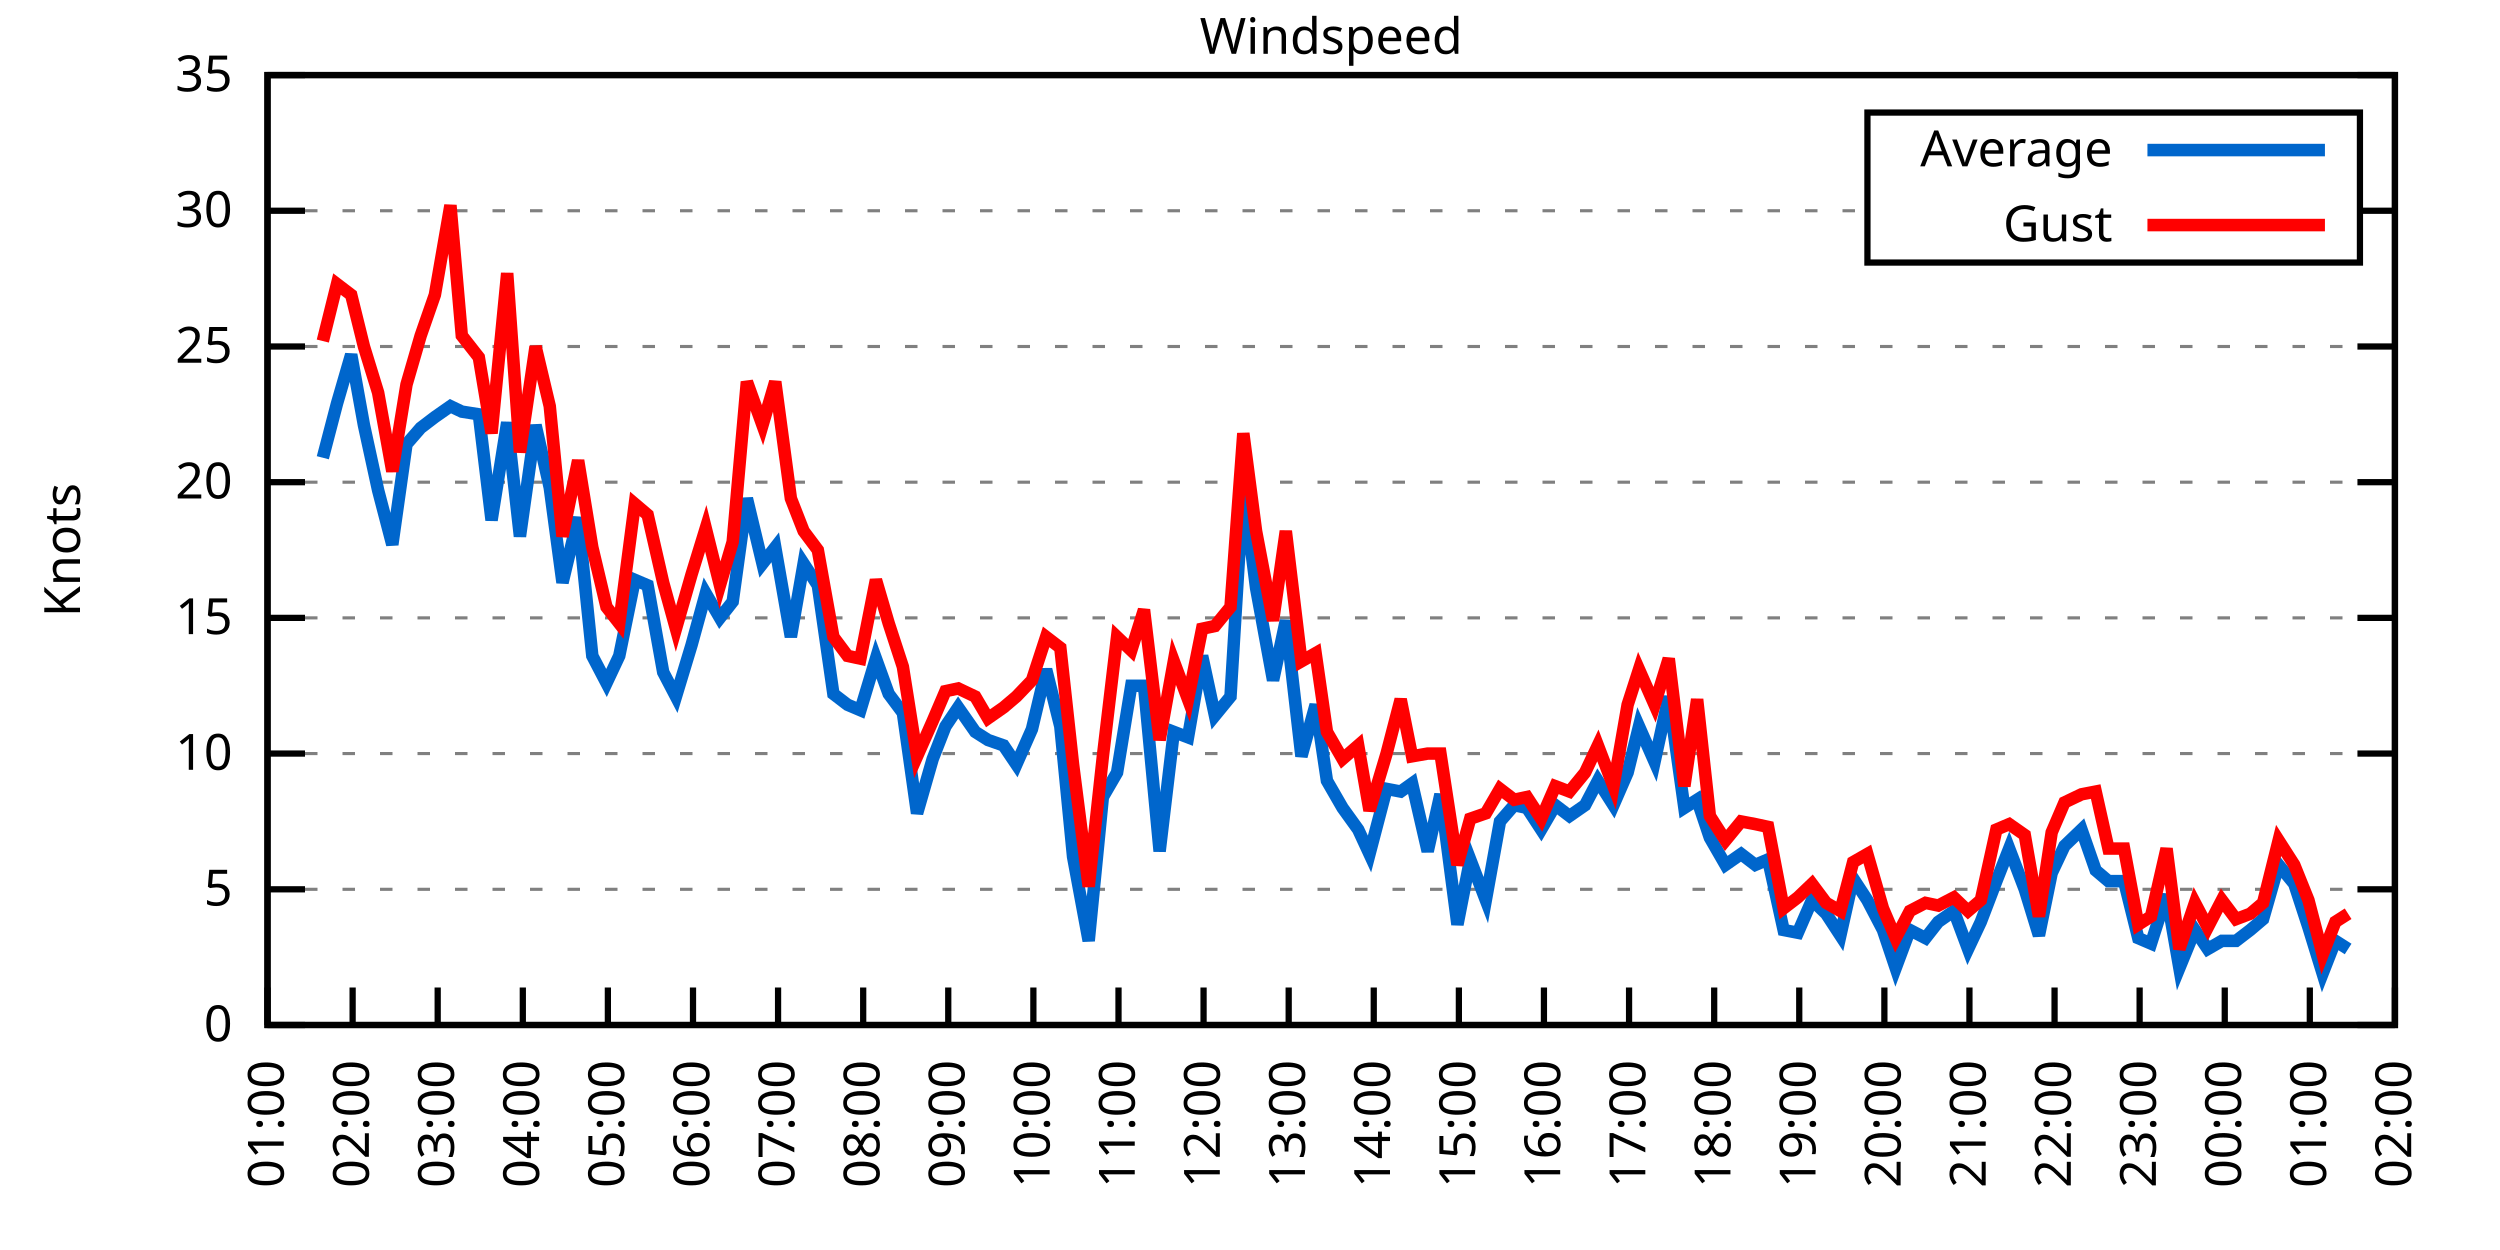
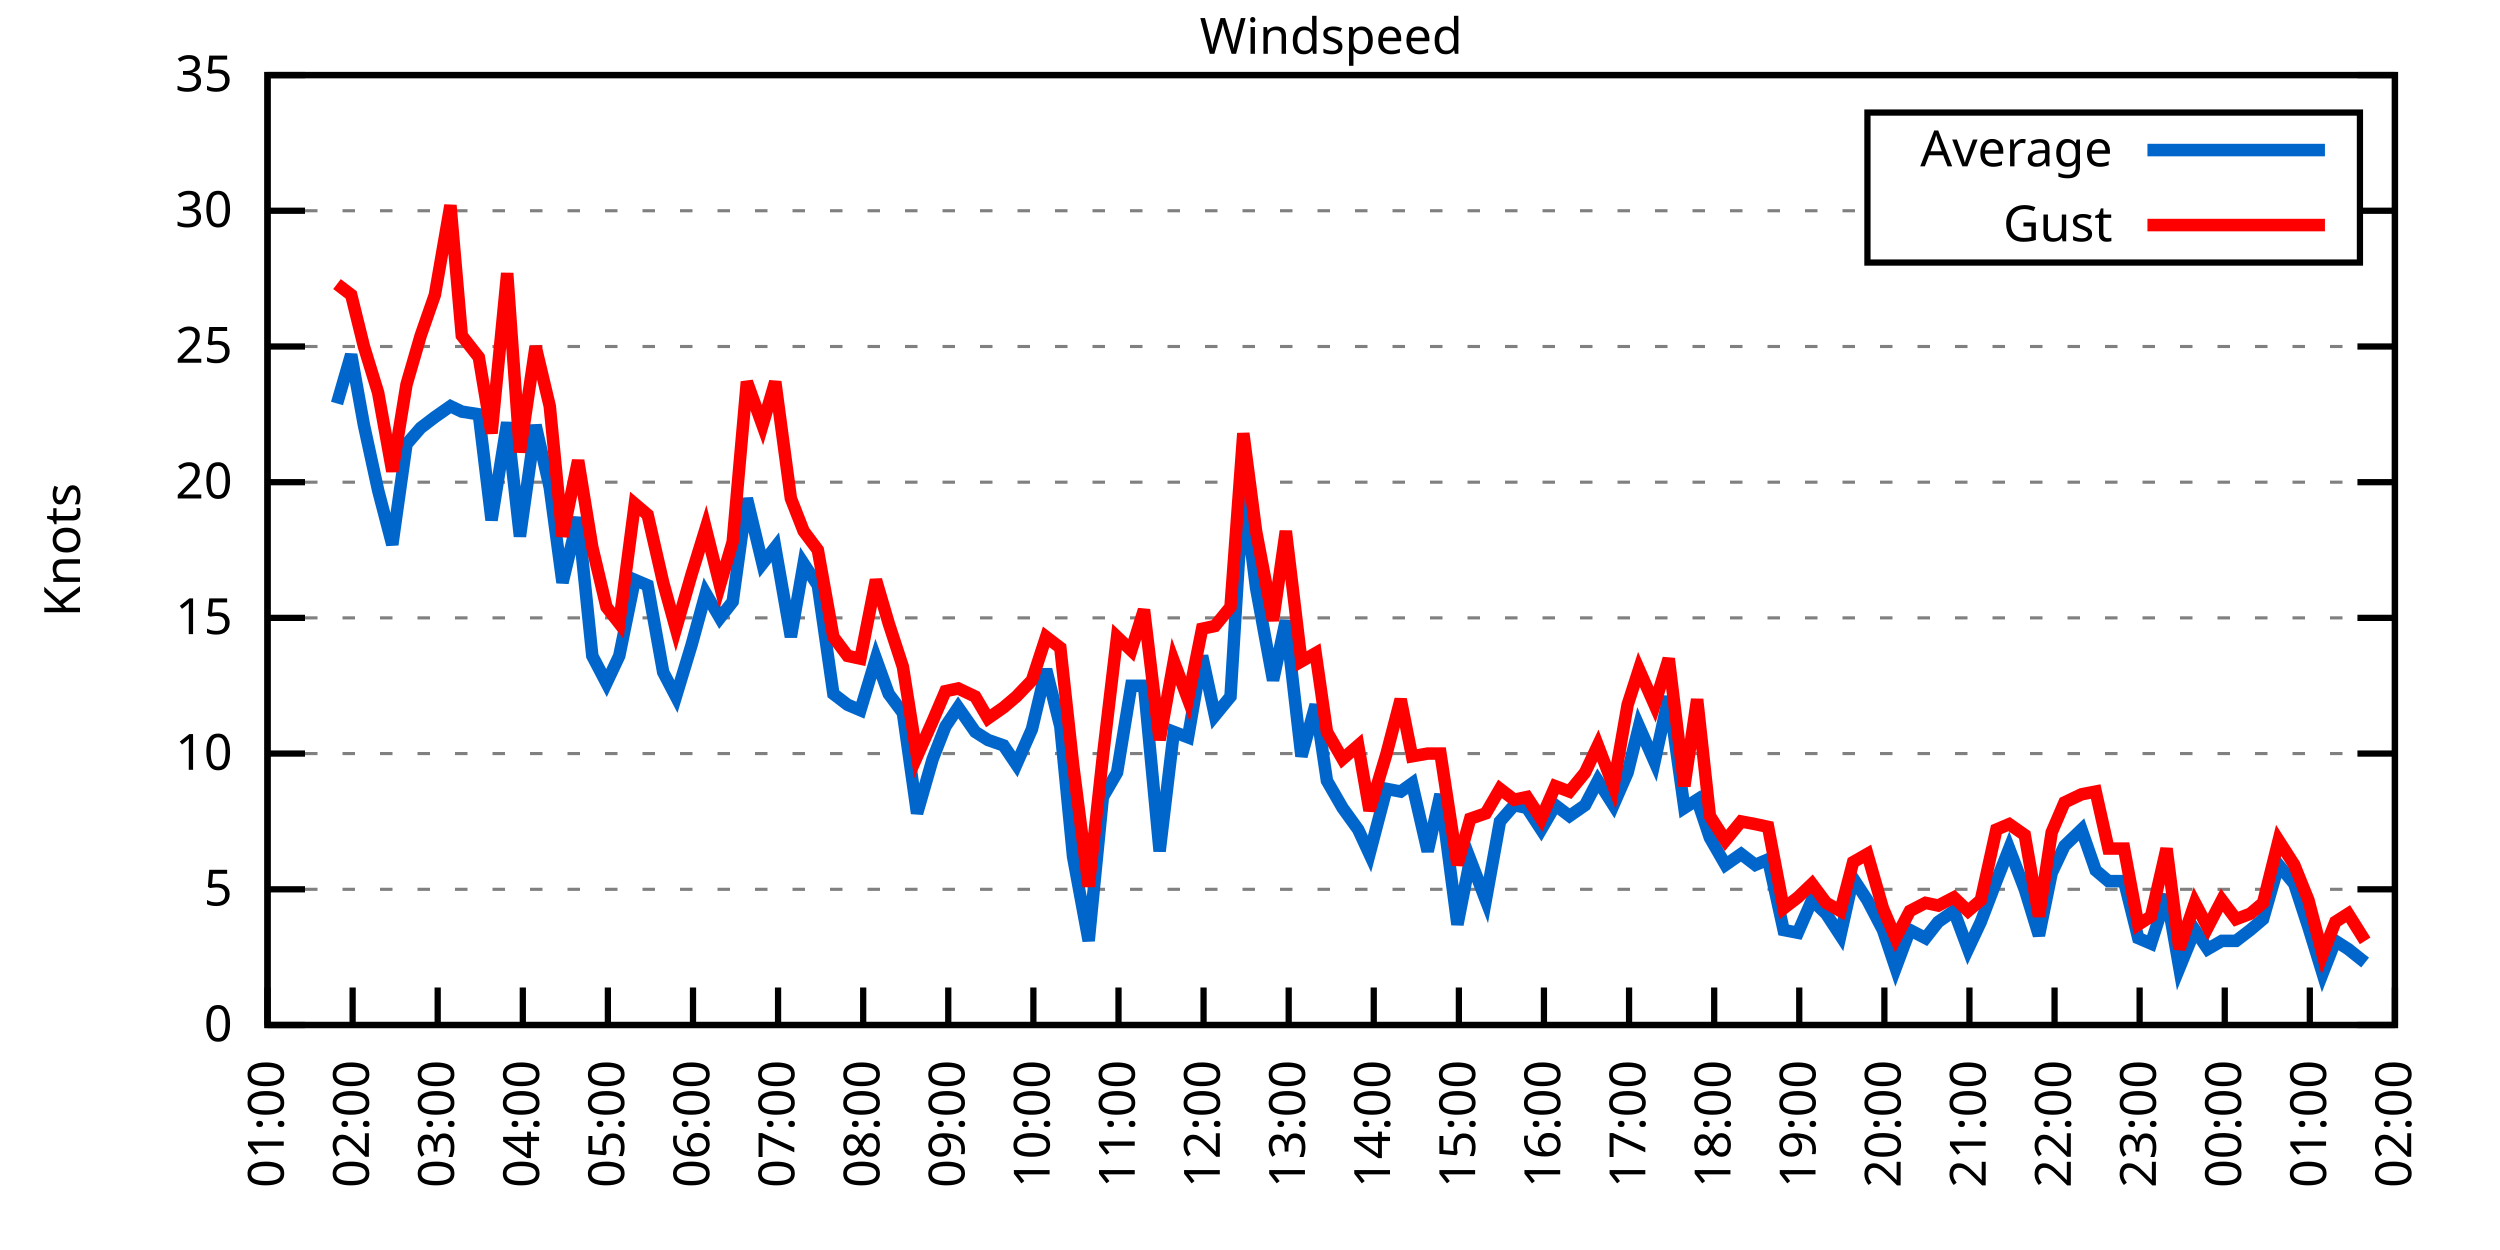
<svg xmlns="http://www.w3.org/2000/svg" xmlns:xlink="http://www.w3.org/1999/xlink" width="400" height="200" viewBox="0 0 400 200">
  <g id="gnuplot_canvas">
    <rect x="0" y="0" width="400" height="200" fill="none" />
    <defs>
      <circle id="gpDot" r="0.5" stroke-width="0.5" stroke="currentColor" />
      <path id="gpPt0" stroke-width="0.333" stroke="currentColor" d="M-1,0 h2 M0,-1 v2" />
      <path id="gpPt1" stroke-width="0.333" stroke="currentColor" d="M-1,-1 L1,1 M1,-1 L-1,1" />
      <path id="gpPt2" stroke-width="0.333" stroke="currentColor" d="M-1,0 L1,0 M0,-1 L0,1 M-1,-1 L1,1 M-1,1 L1,-1" />
      <rect id="gpPt3" stroke-width="0.333" stroke="currentColor" x="-1" y="-1" width="2" height="2" />
      <rect id="gpPt4" stroke-width="0.333" stroke="currentColor" fill="currentColor" x="-1" y="-1" width="2" height="2" />
      <circle id="gpPt5" stroke-width="0.333" stroke="currentColor" cx="0" cy="0" r="1" />
      <use xlink:href="#gpPt5" id="gpPt6" fill="currentColor" stroke="none" />
      <path id="gpPt7" stroke-width="0.333" stroke="currentColor" d="M0,-1.33 L-1.33,0.67 L1.33,0.67 z" />
      <use xlink:href="#gpPt7" id="gpPt8" fill="currentColor" stroke="none" />
      <use xlink:href="#gpPt7" id="gpPt9" stroke="currentColor" transform="rotate(180)" />
      <use xlink:href="#gpPt9" id="gpPt10" fill="currentColor" stroke="none" />
      <use xlink:href="#gpPt3" id="gpPt11" stroke="currentColor" transform="rotate(45)" />
      <use xlink:href="#gpPt11" id="gpPt12" fill="currentColor" stroke="none" />
      <path id="gpPt13" stroke-width="0.333" stroke="currentColor" d="M0,1.330 L1.265,0.411 L0.782,-1.067 L-0.782,-1.076 L-1.265,0.411 z" />
      <use xlink:href="#gpPt13" id="gpPt14" fill="currentColor" stroke="none" />
      <filter id="textbox" filterUnits="objectBoundingBox" x="0" y="0" height="1" width="1">
        <feFlood flood-color="white" flood-opacity="1" result="bgnd" />
        <feComposite in="SourceGraphic" in2="bgnd" operator="atop" />
      </filter>
      <filter id="greybox" filterUnits="objectBoundingBox" x="0" y="0" height="1" width="1">
        <feFlood flood-color="lightgrey" flood-opacity="1" result="grey" />
        <feComposite in="SourceGraphic" in2="grey" operator="atop" />
      </filter>
    </defs>
    <g fill="none" color="white" stroke="currentColor" stroke-width="1.00" stroke-linecap="butt" stroke-linejoin="miter">
</g>
    <g fill="none" color="black" stroke="currentColor" stroke-width="1.00" stroke-linecap="butt" stroke-linejoin="miter">
      <g stroke="none" shape-rendering="crispEdges">
        <polygon fill="rgb(255, 255, 255)" points="42.80,164.00 383.18,164.00 383.18,12.02 42.80,12.02 " />
      </g>
    </g>
    <g fill="none" color="black" stroke="currentColor" stroke-width="1.00" stroke-linecap="butt" stroke-linejoin="miter">
</g>
    <g fill="none" color="black" stroke="black" stroke-width="0.50" stroke-linecap="butt" stroke-linejoin="miter">
</g>
    <g fill="none" color="gray" stroke="currentColor" stroke-width="0.50" stroke-linecap="butt" stroke-linejoin="miter">
      <path stroke="gray" stroke-dasharray="2,4" class="gridline" d="M42.80,164.00 L383.19,164.00  " />
    </g>
    <g fill="none" color="gray" stroke="gray" stroke-width="1.00" stroke-linecap="butt" stroke-linejoin="miter">
</g>
    <g fill="none" color="black" stroke="currentColor" stroke-width="1.00" stroke-linecap="butt" stroke-linejoin="miter">
      <path stroke="black" d="M42.80,164.00 L48.80,164.00 M383.19,164.00 L377.19,164.00  " />
      <g transform="translate(37.20,166.60)" stroke="none" fill="black" font-family="Sans" font-size="8.00" text-anchor="end">
        <text>
          <tspan font-family="Sans"> 0</tspan>
        </text>
      </g>
    </g>
    <g fill="none" color="black" stroke="currentColor" stroke-width="1.00" stroke-linecap="butt" stroke-linejoin="miter">
</g>
    <g fill="none" color="black" stroke="black" stroke-width="0.50" stroke-linecap="butt" stroke-linejoin="miter">
</g>
    <g fill="none" color="gray" stroke="currentColor" stroke-width="0.50" stroke-linecap="butt" stroke-linejoin="miter">
      <path stroke="gray" stroke-dasharray="2,4" class="gridline" d="M42.80,142.29 L383.19,142.29  " />
    </g>
    <g fill="none" color="gray" stroke="gray" stroke-width="1.00" stroke-linecap="butt" stroke-linejoin="miter">
</g>
    <g fill="none" color="black" stroke="currentColor" stroke-width="1.00" stroke-linecap="butt" stroke-linejoin="miter">
      <path stroke="black" d="M42.80,142.29 L48.80,142.29 M383.19,142.29 L377.19,142.29  " />
      <g transform="translate(37.20,144.89)" stroke="none" fill="black" font-family="Sans" font-size="8.00" text-anchor="end">
        <text>
          <tspan font-family="Sans"> 5</tspan>
        </text>
      </g>
    </g>
    <g fill="none" color="black" stroke="currentColor" stroke-width="1.00" stroke-linecap="butt" stroke-linejoin="miter">
</g>
    <g fill="none" color="black" stroke="black" stroke-width="0.50" stroke-linecap="butt" stroke-linejoin="miter">
</g>
    <g fill="none" color="gray" stroke="currentColor" stroke-width="0.50" stroke-linecap="butt" stroke-linejoin="miter">
      <path stroke="gray" stroke-dasharray="2,4" class="gridline" d="M42.80,120.57 L383.19,120.57  " />
    </g>
    <g fill="none" color="gray" stroke="gray" stroke-width="1.00" stroke-linecap="butt" stroke-linejoin="miter">
</g>
    <g fill="none" color="black" stroke="currentColor" stroke-width="1.00" stroke-linecap="butt" stroke-linejoin="miter">
      <path stroke="black" d="M42.80,120.57 L48.80,120.57 M383.19,120.57 L377.19,120.57  " />
      <g transform="translate(37.20,123.17)" stroke="none" fill="black" font-family="Sans" font-size="8.00" text-anchor="end">
        <text>
          <tspan font-family="Sans"> 10</tspan>
        </text>
      </g>
    </g>
    <g fill="none" color="black" stroke="currentColor" stroke-width="1.00" stroke-linecap="butt" stroke-linejoin="miter">
</g>
    <g fill="none" color="black" stroke="black" stroke-width="0.50" stroke-linecap="butt" stroke-linejoin="miter">
</g>
    <g fill="none" color="gray" stroke="currentColor" stroke-width="0.50" stroke-linecap="butt" stroke-linejoin="miter">
      <path stroke="gray" stroke-dasharray="2,4" class="gridline" d="M42.80,98.86 L383.19,98.86  " />
    </g>
    <g fill="none" color="gray" stroke="gray" stroke-width="1.00" stroke-linecap="butt" stroke-linejoin="miter">
</g>
    <g fill="none" color="black" stroke="currentColor" stroke-width="1.00" stroke-linecap="butt" stroke-linejoin="miter">
      <path stroke="black" d="M42.80,98.86 L48.80,98.86 M383.19,98.86 L377.19,98.86  " />
      <g transform="translate(37.20,101.46)" stroke="none" fill="black" font-family="Sans" font-size="8.00" text-anchor="end">
        <text>
          <tspan font-family="Sans"> 15</tspan>
        </text>
      </g>
    </g>
    <g fill="none" color="black" stroke="currentColor" stroke-width="1.00" stroke-linecap="butt" stroke-linejoin="miter">
</g>
    <g fill="none" color="black" stroke="black" stroke-width="0.50" stroke-linecap="butt" stroke-linejoin="miter">
</g>
    <g fill="none" color="gray" stroke="currentColor" stroke-width="0.50" stroke-linecap="butt" stroke-linejoin="miter">
      <path stroke="gray" stroke-dasharray="2,4" class="gridline" d="M42.80,77.15 L383.19,77.15  " />
    </g>
    <g fill="none" color="gray" stroke="gray" stroke-width="1.00" stroke-linecap="butt" stroke-linejoin="miter">
</g>
    <g fill="none" color="black" stroke="currentColor" stroke-width="1.00" stroke-linecap="butt" stroke-linejoin="miter">
      <path stroke="black" d="M42.80,77.15 L48.80,77.15 M383.19,77.15 L377.19,77.15  " />
      <g transform="translate(37.20,79.75)" stroke="none" fill="black" font-family="Sans" font-size="8.00" text-anchor="end">
        <text>
          <tspan font-family="Sans"> 20</tspan>
        </text>
      </g>
    </g>
    <g fill="none" color="black" stroke="currentColor" stroke-width="1.00" stroke-linecap="butt" stroke-linejoin="miter">
</g>
    <g fill="none" color="black" stroke="black" stroke-width="0.50" stroke-linecap="butt" stroke-linejoin="miter">
</g>
    <g fill="none" color="gray" stroke="currentColor" stroke-width="0.50" stroke-linecap="butt" stroke-linejoin="miter">
      <path stroke="gray" stroke-dasharray="2,4" class="gridline" d="M42.80,55.44 L383.19,55.44  " />
    </g>
    <g fill="none" color="gray" stroke="gray" stroke-width="1.00" stroke-linecap="butt" stroke-linejoin="miter">
</g>
    <g fill="none" color="black" stroke="currentColor" stroke-width="1.00" stroke-linecap="butt" stroke-linejoin="miter">
      <path stroke="black" d="M42.80,55.44 L48.80,55.44 M383.19,55.44 L377.19,55.44  " />
      <g transform="translate(37.20,58.04)" stroke="none" fill="black" font-family="Sans" font-size="8.00" text-anchor="end">
        <text>
          <tspan font-family="Sans"> 25</tspan>
        </text>
      </g>
    </g>
    <g fill="none" color="black" stroke="currentColor" stroke-width="1.00" stroke-linecap="butt" stroke-linejoin="miter">
</g>
    <g fill="none" color="black" stroke="black" stroke-width="0.50" stroke-linecap="butt" stroke-linejoin="miter">
</g>
    <g fill="none" color="gray" stroke="currentColor" stroke-width="0.50" stroke-linecap="butt" stroke-linejoin="miter">
      <path stroke="gray" stroke-dasharray="2,4" class="gridline" d="M42.80,33.72 L298.79,33.72 M377.59,33.72 L383.19,33.72  " />
    </g>
    <g fill="none" color="gray" stroke="gray" stroke-width="1.00" stroke-linecap="butt" stroke-linejoin="miter">
</g>
    <g fill="none" color="black" stroke="currentColor" stroke-width="1.00" stroke-linecap="butt" stroke-linejoin="miter">
      <path stroke="black" d="M42.80,33.72 L48.80,33.72 M383.19,33.72 L377.19,33.72  " />
      <g transform="translate(37.20,36.32)" stroke="none" fill="black" font-family="Sans" font-size="8.00" text-anchor="end">
        <text>
          <tspan font-family="Sans"> 30</tspan>
        </text>
      </g>
    </g>
    <g fill="none" color="black" stroke="currentColor" stroke-width="1.00" stroke-linecap="butt" stroke-linejoin="miter">
</g>
    <g fill="none" color="black" stroke="black" stroke-width="0.50" stroke-linecap="butt" stroke-linejoin="miter">
</g>
    <g fill="none" color="gray" stroke="currentColor" stroke-width="0.50" stroke-linecap="butt" stroke-linejoin="miter">
      <path stroke="gray" stroke-dasharray="2,4" class="gridline" d="M42.80,12.01 L383.19,12.01  " />
    </g>
    <g fill="none" color="gray" stroke="gray" stroke-width="1.00" stroke-linecap="butt" stroke-linejoin="miter">
</g>
    <g fill="none" color="black" stroke="currentColor" stroke-width="1.00" stroke-linecap="butt" stroke-linejoin="miter">
      <path stroke="black" d="M42.80,12.01 L48.80,12.01 M383.19,12.01 L377.19,12.01  " />
      <g transform="translate(37.20,14.61)" stroke="none" fill="black" font-family="Sans" font-size="8.00" text-anchor="end">
        <text>
          <tspan font-family="Sans"> 35</tspan>
        </text>
      </g>
    </g>
    <g fill="none" color="black" stroke="currentColor" stroke-width="1.00" stroke-linecap="butt" stroke-linejoin="miter">
      <path stroke="black" d="M42.80,164.00 L42.80,158.00  " />
      <g transform="translate(45.40,169.60) rotate(270.00)" stroke="none" fill="black" font-family="Sans" font-size="8.00" text-anchor="end">
        <text>
          <tspan font-family="Sans">01:00</tspan>
        </text>
      </g>
    </g>
    <g fill="none" color="black" stroke="currentColor" stroke-width="1.00" stroke-linecap="butt" stroke-linejoin="miter">
      <path stroke="black" d="M56.42,164.00 L56.42,158.00  " />
      <g transform="translate(59.02,169.60) rotate(270.00)" stroke="none" fill="black" font-family="Sans" font-size="8.00" text-anchor="end">
        <text>
          <tspan font-family="Sans">02:00</tspan>
        </text>
      </g>
    </g>
    <g fill="none" color="black" stroke="currentColor" stroke-width="1.00" stroke-linecap="butt" stroke-linejoin="miter">
      <path stroke="black" d="M70.03,164.00 L70.03,158.00  " />
      <g transform="translate(72.63,169.60) rotate(270.00)" stroke="none" fill="black" font-family="Sans" font-size="8.00" text-anchor="end">
        <text>
          <tspan font-family="Sans">03:00</tspan>
        </text>
      </g>
    </g>
    <g fill="none" color="black" stroke="currentColor" stroke-width="1.00" stroke-linecap="butt" stroke-linejoin="miter">
      <path stroke="black" d="M83.65,164.00 L83.65,158.00  " />
      <g transform="translate(86.25,169.60) rotate(270.00)" stroke="none" fill="black" font-family="Sans" font-size="8.00" text-anchor="end">
        <text>
          <tspan font-family="Sans">04:00</tspan>
        </text>
      </g>
    </g>
    <g fill="none" color="black" stroke="currentColor" stroke-width="1.00" stroke-linecap="butt" stroke-linejoin="miter">
      <path stroke="black" d="M97.26,164.00 L97.26,158.00  " />
      <g transform="translate(99.86,169.60) rotate(270.00)" stroke="none" fill="black" font-family="Sans" font-size="8.00" text-anchor="end">
        <text>
          <tspan font-family="Sans">05:00</tspan>
        </text>
      </g>
    </g>
    <g fill="none" color="black" stroke="currentColor" stroke-width="1.00" stroke-linecap="butt" stroke-linejoin="miter">
      <path stroke="black" d="M110.88,164.00 L110.88,158.00  " />
      <g transform="translate(113.48,169.60) rotate(270.00)" stroke="none" fill="black" font-family="Sans" font-size="8.00" text-anchor="end">
        <text>
          <tspan font-family="Sans">06:00</tspan>
        </text>
      </g>
    </g>
    <g fill="none" color="black" stroke="currentColor" stroke-width="1.00" stroke-linecap="butt" stroke-linejoin="miter">
      <path stroke="black" d="M124.49,164.00 L124.49,158.00  " />
      <g transform="translate(127.09,169.60) rotate(270.00)" stroke="none" fill="black" font-family="Sans" font-size="8.00" text-anchor="end">
        <text>
          <tspan font-family="Sans">07:00</tspan>
        </text>
      </g>
    </g>
    <g fill="none" color="black" stroke="currentColor" stroke-width="1.00" stroke-linecap="butt" stroke-linejoin="miter">
      <path stroke="black" d="M138.11,164.00 L138.11,158.00  " />
      <g transform="translate(140.71,169.60) rotate(270.00)" stroke="none" fill="black" font-family="Sans" font-size="8.00" text-anchor="end">
        <text>
          <tspan font-family="Sans">08:00</tspan>
        </text>
      </g>
    </g>
    <g fill="none" color="black" stroke="currentColor" stroke-width="1.00" stroke-linecap="butt" stroke-linejoin="miter">
      <path stroke="black" d="M151.72,164.00 L151.72,158.00  " />
      <g transform="translate(154.32,169.60) rotate(270.00)" stroke="none" fill="black" font-family="Sans" font-size="8.00" text-anchor="end">
        <text>
          <tspan font-family="Sans">09:00</tspan>
        </text>
      </g>
    </g>
    <g fill="none" color="black" stroke="currentColor" stroke-width="1.00" stroke-linecap="butt" stroke-linejoin="miter">
      <path stroke="black" d="M165.34,164.00 L165.34,158.00  " />
      <g transform="translate(167.94,169.60) rotate(270.00)" stroke="none" fill="black" font-family="Sans" font-size="8.00" text-anchor="end">
        <text>
          <tspan font-family="Sans">10:00</tspan>
        </text>
      </g>
    </g>
    <g fill="none" color="black" stroke="currentColor" stroke-width="1.00" stroke-linecap="butt" stroke-linejoin="miter">
      <path stroke="black" d="M178.96,164.00 L178.96,158.00  " />
      <g transform="translate(181.56,169.60) rotate(270.00)" stroke="none" fill="black" font-family="Sans" font-size="8.00" text-anchor="end">
        <text>
          <tspan font-family="Sans">11:00</tspan>
        </text>
      </g>
    </g>
    <g fill="none" color="black" stroke="currentColor" stroke-width="1.00" stroke-linecap="butt" stroke-linejoin="miter">
      <path stroke="black" d="M192.57,164.00 L192.57,158.00  " />
      <g transform="translate(195.17,169.60) rotate(270.00)" stroke="none" fill="black" font-family="Sans" font-size="8.00" text-anchor="end">
        <text>
          <tspan font-family="Sans">12:00</tspan>
        </text>
      </g>
    </g>
    <g fill="none" color="black" stroke="currentColor" stroke-width="1.00" stroke-linecap="butt" stroke-linejoin="miter">
      <path stroke="black" d="M206.19,164.00 L206.19,158.00  " />
      <g transform="translate(208.79,169.60) rotate(270.00)" stroke="none" fill="black" font-family="Sans" font-size="8.00" text-anchor="end">
        <text>
          <tspan font-family="Sans">13:00</tspan>
        </text>
      </g>
    </g>
    <g fill="none" color="black" stroke="currentColor" stroke-width="1.00" stroke-linecap="butt" stroke-linejoin="miter">
      <path stroke="black" d="M219.80,164.00 L219.80,158.00  " />
      <g transform="translate(222.40,169.60) rotate(270.00)" stroke="none" fill="black" font-family="Sans" font-size="8.00" text-anchor="end">
        <text>
          <tspan font-family="Sans">14:00</tspan>
        </text>
      </g>
    </g>
    <g fill="none" color="black" stroke="currentColor" stroke-width="1.00" stroke-linecap="butt" stroke-linejoin="miter">
      <path stroke="black" d="M233.42,164.00 L233.42,158.00  " />
      <g transform="translate(236.02,169.60) rotate(270.00)" stroke="none" fill="black" font-family="Sans" font-size="8.00" text-anchor="end">
        <text>
          <tspan font-family="Sans">15:00</tspan>
        </text>
      </g>
    </g>
    <g fill="none" color="black" stroke="currentColor" stroke-width="1.00" stroke-linecap="butt" stroke-linejoin="miter">
      <path stroke="black" d="M247.03,164.00 L247.03,158.00  " />
      <g transform="translate(249.63,169.60) rotate(270.00)" stroke="none" fill="black" font-family="Sans" font-size="8.00" text-anchor="end">
        <text>
          <tspan font-family="Sans">16:00</tspan>
        </text>
      </g>
    </g>
    <g fill="none" color="black" stroke="currentColor" stroke-width="1.00" stroke-linecap="butt" stroke-linejoin="miter">
      <path stroke="black" d="M260.65,164.00 L260.65,158.00  " />
      <g transform="translate(263.25,169.60) rotate(270.00)" stroke="none" fill="black" font-family="Sans" font-size="8.00" text-anchor="end">
        <text>
          <tspan font-family="Sans">17:00</tspan>
        </text>
      </g>
    </g>
    <g fill="none" color="black" stroke="currentColor" stroke-width="1.00" stroke-linecap="butt" stroke-linejoin="miter">
      <path stroke="black" d="M274.27,164.00 L274.27,158.00  " />
      <g transform="translate(276.87,169.60) rotate(270.00)" stroke="none" fill="black" font-family="Sans" font-size="8.00" text-anchor="end">
        <text>
          <tspan font-family="Sans">18:00</tspan>
        </text>
      </g>
    </g>
    <g fill="none" color="black" stroke="currentColor" stroke-width="1.00" stroke-linecap="butt" stroke-linejoin="miter">
      <path stroke="black" d="M287.88,164.00 L287.88,158.00  " />
      <g transform="translate(290.48,169.60) rotate(270.00)" stroke="none" fill="black" font-family="Sans" font-size="8.00" text-anchor="end">
        <text>
          <tspan font-family="Sans">19:00</tspan>
        </text>
      </g>
    </g>
    <g fill="none" color="black" stroke="currentColor" stroke-width="1.00" stroke-linecap="butt" stroke-linejoin="miter">
      <path stroke="black" d="M301.50,164.00 L301.50,158.00  " />
      <g transform="translate(304.10,169.60) rotate(270.00)" stroke="none" fill="black" font-family="Sans" font-size="8.00" text-anchor="end">
        <text>
          <tspan font-family="Sans">20:00</tspan>
        </text>
      </g>
    </g>
    <g fill="none" color="black" stroke="currentColor" stroke-width="1.00" stroke-linecap="butt" stroke-linejoin="miter">
      <path stroke="black" d="M315.11,164.00 L315.11,158.00  " />
      <g transform="translate(317.71,169.60) rotate(270.00)" stroke="none" fill="black" font-family="Sans" font-size="8.00" text-anchor="end">
        <text>
          <tspan font-family="Sans">21:00</tspan>
        </text>
      </g>
    </g>
    <g fill="none" color="black" stroke="currentColor" stroke-width="1.00" stroke-linecap="butt" stroke-linejoin="miter">
      <path stroke="black" d="M328.73,164.00 L328.73,158.00  " />
      <g transform="translate(331.33,169.60) rotate(270.00)" stroke="none" fill="black" font-family="Sans" font-size="8.00" text-anchor="end">
        <text>
          <tspan font-family="Sans">22:00</tspan>
        </text>
      </g>
    </g>
    <g fill="none" color="black" stroke="currentColor" stroke-width="1.00" stroke-linecap="butt" stroke-linejoin="miter">
      <path stroke="black" d="M342.34,164.00 L342.34,158.00  " />
      <g transform="translate(344.94,169.60) rotate(270.00)" stroke="none" fill="black" font-family="Sans" font-size="8.00" text-anchor="end">
        <text>
          <tspan font-family="Sans">23:00</tspan>
        </text>
      </g>
    </g>
    <g fill="none" color="black" stroke="currentColor" stroke-width="1.00" stroke-linecap="butt" stroke-linejoin="miter">
      <path stroke="black" d="M355.96,164.00 L355.96,158.00  " />
      <g transform="translate(358.56,169.60) rotate(270.00)" stroke="none" fill="black" font-family="Sans" font-size="8.00" text-anchor="end">
        <text>
          <tspan font-family="Sans">00:00</tspan>
        </text>
      </g>
    </g>
    <g fill="none" color="black" stroke="currentColor" stroke-width="1.00" stroke-linecap="butt" stroke-linejoin="miter">
      <path stroke="black" d="M369.57,164.00 L369.57,158.00  " />
      <g transform="translate(372.17,169.60) rotate(270.00)" stroke="none" fill="black" font-family="Sans" font-size="8.00" text-anchor="end">
        <text>
          <tspan font-family="Sans">01:00</tspan>
        </text>
      </g>
    </g>
    <g fill="none" color="black" stroke="currentColor" stroke-width="1.00" stroke-linecap="butt" stroke-linejoin="miter">
      <path stroke="black" d="M383.19,164.00 L383.19,158.00  " />
      <g transform="translate(385.79,169.60) rotate(270.00)" stroke="none" fill="black" font-family="Sans" font-size="8.00" text-anchor="end">
        <text>
          <tspan font-family="Sans">02:00</tspan>
        </text>
      </g>
    </g>
    <g fill="none" color="black" stroke="currentColor" stroke-width="1.00" stroke-linecap="butt" stroke-linejoin="miter">
</g>
    <g fill="none" color="black" stroke="currentColor" stroke-width="1.00" stroke-linecap="butt" stroke-linejoin="miter">
      <path stroke="black" d="M42.80,12.01 L42.80,164.00 L383.19,164.00 L383.19,12.01 L42.80,12.01 Z  " />
    </g>
    <g fill="none" color="black" stroke="currentColor" stroke-width="1.00" stroke-linecap="butt" stroke-linejoin="miter">
</g>
    <g fill="none" color="black" stroke="currentColor" stroke-width="1.00" stroke-linecap="butt" stroke-linejoin="miter">
      <path stroke="black" d="M298.79,42.01 L298.79,18.01 L377.59,18.01 L377.59,42.01 L298.79,42.01 Z  " />
    </g>
    <g id="Windspeed_plot_1">
      <g fill="none" color="white" stroke="black" stroke-width="2.00" stroke-linecap="butt" stroke-linejoin="miter">
</g>
      <g fill="none" color="black" stroke="currentColor" stroke-width="2.00" stroke-linecap="butt" stroke-linejoin="miter">
        <g transform="translate(337.99,26.61)" stroke="none" fill="black" font-family="Sans" font-size="8.00" text-anchor="end">
          <text>
            <tspan font-family="Sans">Average</tspan>
          </text>
        </g>
      </g>
      <g fill="none" color="black" stroke="currentColor" stroke-width="2.00" stroke-linecap="butt" stroke-linejoin="miter">
-         <path stroke="rgb(  0, 102, 204)" d="M343.59,24.01 L371.99,24.01 M51.65,73.24 L53.92,64.56 L56.19,56.74 L58.23,68.03 L60.50,78.45 L62.77,87.14   L65.04,71.07 L67.31,68.46 L69.58,66.73 L72.07,64.99 L73.89,65.86 L76.61,66.29 L78.65,83.23 L81.15,67.59   L83.19,85.83 L85.69,68.03 L87.96,78.02 L90.00,93.22 L92.50,82.79 L94.77,104.94 L97.04,109.28 L99.08,104.94   L101.57,92.78 L103.62,93.65 L106.11,107.55 L108.15,111.45 L110.65,103.20 L112.92,94.95 L115.19,98.86 L117.23,96.26   L119.50,79.75 L122.00,90.18 L124.04,87.57 L126.54,101.90 L128.58,90.18 L130.85,93.65 L133.34,111.02 L135.61,112.76   L137.66,113.63 L140.15,105.38 L142.19,111.02 L144.46,114.06 L146.73,130.13 L149.23,121.44 L151.27,116.23 L153.31,113.19   L156.04,117.10 L158.08,118.40 L160.57,119.27 L162.62,122.31 L165.11,116.67 L167.38,107.11 L169.65,116.23 L171.69,137.08   L174.19,150.54 L176.46,127.52 L178.73,123.61 L181.00,109.72 L183.04,109.72 L185.54,136.21 L187.81,117.10 L190.08,117.97   L192.34,104.94 L194.39,114.49 L196.88,111.45 L198.93,78.02 L200.97,94.08 L203.69,108.85 L205.73,99.30 L208.23,121.01   L210.50,112.76 L212.31,124.92 L214.81,129.26 L217.31,132.73 L219.12,136.64 L221.85,126.22 L224.11,126.65 L225.93,125.35   L228.43,136.21 L230.47,127.09 L233.19,147.93 L235.23,137.51 L237.73,144.02 L240.00,131.43 L242.27,128.83 L244.31,129.26   L246.58,132.73 L248.85,128.83 L251.12,130.56 L253.61,128.83 L255.66,124.92 L258.15,128.83 L260.42,123.61 L262.24,116.23   L264.73,121.88 L267.00,111.45 L269.50,129.26 L271.54,127.96 L273.58,134.04 L276.08,138.38 L278.58,136.64 L280.85,138.38   L282.89,137.51 L285.38,148.80 L287.65,149.24 L289.92,144.02 L292.19,146.20 L294.46,149.67 L296.50,140.55 L298.77,144.02   L301.27,148.80 L303.31,154.88 L305.58,148.80 L308.08,150.10 L310.12,147.50 L312.62,145.76 L314.89,151.84 L316.93,147.50   L319.42,140.98 L321.47,135.77 L323.96,142.29 L326.23,149.67 L328.27,139.68 L330.32,135.34 L333.04,132.73 L335.31,139.25   L337.35,140.98 L339.85,140.98 L342.12,150.10 L344.16,150.97 L346.65,143.16 L348.70,154.88 L351.19,148.80 L353.24,151.84   L355.50,150.54 L357.77,150.54 L360.04,148.80 L362.09,147.06 L364.58,138.38 L367.08,141.42 L369.35,148.37 L371.62,155.75   L373.66,150.54 L375.70,151.84  " />
+         <path stroke="rgb(  0, 102, 204)" d="M343.59,24.01 L371.99,24.01 M53.92,64.56 L56.19,56.74 L58.23,68.03 L60.50,78.45 L62.77,87.14 L65.04,71.07   L67.31,68.46 L69.58,66.73 L72.07,64.99 L73.89,65.86 L76.61,66.29 L78.65,83.23 L81.15,67.59 L83.19,85.83   L85.69,68.03 L87.96,78.02 L90.00,93.22 L92.50,82.79 L94.77,104.94 L97.04,109.28 L99.08,104.94 L101.57,92.78   L103.62,93.65 L106.11,107.55 L108.15,111.45 L110.65,103.20 L112.92,94.95 L115.19,98.86 L117.23,96.26 L119.50,79.75   L122.00,90.18 L124.04,87.57 L126.54,101.90 L128.58,90.18 L130.85,93.65 L133.34,111.02 L135.61,112.76 L137.66,113.63   L140.15,105.38 L142.19,111.02 L144.46,114.06 L146.73,130.13 L149.23,121.44 L151.27,116.23 L153.31,113.19 L156.04,117.10   L158.08,118.40 L160.57,119.27 L162.62,122.31 L165.11,116.67 L167.38,107.11 L169.65,116.23 L171.69,137.08 L174.19,150.54   L176.46,127.52 L178.73,123.61 L181.00,109.72 L183.04,109.72 L185.54,136.21 L187.81,117.10 L190.08,117.97 L192.34,104.94   L194.39,114.49 L196.88,111.45 L198.93,78.02 L200.97,94.08 L203.69,108.85 L205.73,99.30 L208.23,121.01 L210.50,112.76   L212.31,124.92 L214.81,129.26 L217.31,132.73 L219.12,136.64 L221.85,126.22 L224.11,126.65 L225.93,125.35 L228.43,136.21   L230.47,127.09 L233.19,147.93 L235.23,137.51 L237.73,144.02 L240.00,131.43 L242.27,128.83 L244.31,129.26 L246.58,132.73   L248.85,128.83 L251.12,130.56 L253.61,128.83 L255.66,124.92 L258.15,128.83 L260.42,123.61 L262.24,116.23 L264.73,121.88   L267.00,111.45 L269.50,129.26 L271.54,127.96 L273.58,134.04 L276.08,138.38 L278.58,136.64 L280.85,138.38 L282.89,137.51   L285.38,148.80 L287.65,149.24 L289.92,144.02 L292.19,146.20 L294.46,149.67 L296.50,140.55 L298.77,144.02 L301.27,148.80   L303.31,154.88 L305.58,148.80 L308.08,150.10 L310.12,147.50 L312.62,145.76 L314.89,151.84 L316.93,147.50 L319.42,140.98   L321.47,135.77 L323.96,142.29 L326.23,149.67 L328.27,139.68 L330.32,135.34 L333.04,132.73 L335.31,139.25 L337.35,140.98   L339.85,140.98 L342.12,150.10 L344.16,150.97 L346.65,143.16 L348.70,154.88 L351.19,148.80 L353.24,151.84 L355.50,150.54   L357.77,150.54 L360.04,148.80 L362.09,147.06 L364.58,138.38 L367.08,141.42 L369.35,148.37 L371.62,155.75 L373.66,150.54   L375.70,151.84 L378.42,154.01  " />
      </g>
    </g>
    <g id="Windspeed_plot_2">
      <g fill="none" color="black" stroke="currentColor" stroke-width="2.00" stroke-linecap="butt" stroke-linejoin="miter">
        <g transform="translate(337.99,38.61)" stroke="none" fill="black" font-family="Sans" font-size="8.00" text-anchor="end">
          <text>
            <tspan font-family="Sans">Gust</tspan>
          </text>
        </g>
      </g>
      <g fill="none" color="black" stroke="currentColor" stroke-width="2.00" stroke-linecap="butt" stroke-linejoin="miter">
-         <path stroke="rgb(255,   0,   0)" d="M343.59,36.01 L371.99,36.01 M51.65,54.57 L53.92,45.45 L56.19,47.18 L58.23,55.44 L60.50,62.82 L62.77,75.41   L65.04,61.52 L67.31,53.70 L69.58,47.18 L72.07,32.85 L73.89,53.70 L76.61,57.17 L78.65,69.33 L81.15,43.71   L83.19,72.37 L85.69,55.44 L87.96,64.99 L90.00,85.83 L92.50,73.67 L94.77,87.57 L97.04,97.12 L99.08,99.73   L101.57,80.62 L103.62,82.36 L106.11,93.22 L108.15,100.60 L110.65,91.91 L112.92,84.53 L115.19,93.65 L117.23,86.70   L119.50,61.08 L122.00,68.03 L124.04,61.08 L126.54,79.75 L128.58,84.97 L130.85,88.00 L133.34,101.90 L135.61,104.94   L137.66,105.38 L140.15,92.78 L142.19,99.73 L144.46,106.68 L146.73,121.01 L149.23,115.36 L151.27,110.59 L153.31,110.15   L156.04,111.45 L158.08,114.93 L160.57,113.19 L162.62,111.45 L165.11,108.85 L167.38,101.90 L169.65,103.64 L171.69,122.31   L174.19,141.85 L176.46,121.01 L178.73,101.90 L181.00,104.07 L183.04,97.56 L185.54,118.40 L187.81,105.81 L190.08,111.89   L192.34,100.60 L194.39,100.16 L196.88,97.12 L198.93,69.33 L200.97,84.97 L203.69,99.30 L205.73,84.97 L208.23,105.81   L210.50,104.51 L212.31,117.10 L214.81,121.44 L217.31,119.27 L219.12,129.69 L221.85,120.57 L224.11,111.89 L225.93,121.01   L228.43,120.57 L230.47,120.57 L233.19,138.38 L235.23,131.00 L237.73,130.13 L240.00,126.22 L242.27,127.96 L244.31,127.52   L246.58,131.00 L248.85,125.79 L251.12,126.65 L253.61,123.61 L255.66,119.27 L258.15,125.79 L260.42,112.76 L262.24,107.11   L264.73,112.76 L267.00,105.38 L269.50,125.79 L271.54,111.89 L273.58,130.56 L276.08,134.47 L278.58,131.43 L280.85,131.86   L282.89,132.30 L285.38,145.33 L287.65,143.59 L289.92,141.42 L292.19,144.46 L294.46,145.76 L296.50,137.94 L298.77,136.64   L301.27,145.33 L303.31,150.10 L305.58,145.76 L308.08,144.46 L310.12,144.89 L312.62,143.59 L314.89,145.76 L316.93,144.02   L319.42,132.73 L321.47,131.86 L323.96,133.60 L326.23,146.63 L328.27,133.17 L330.32,128.39 L333.04,127.09 L335.31,126.65   L337.35,135.77 L339.85,135.77 L342.12,147.93 L344.16,146.63 L346.65,135.77 L348.70,151.84 L351.19,144.46 L353.24,148.37   L355.50,144.02 L357.77,147.06 L360.04,146.20 L362.09,144.46 L364.58,134.47 L367.08,138.38 L369.35,144.02 L371.62,152.71   L373.66,147.50 L375.70,146.20  " />
+         <path stroke="rgb(255,   0,   0)" d="M343.59,36.01 L371.99,36.01 M53.92,45.45 L56.19,47.18 L58.23,55.44 L60.50,62.82 L62.77,75.41 L65.04,61.52   L67.31,53.70 L69.58,47.18 L72.07,32.85 L73.89,53.70 L76.61,57.17 L78.65,69.33 L81.15,43.71 L83.19,72.37   L85.69,55.44 L87.96,64.99 L90.00,85.83 L92.50,73.67 L94.77,87.57 L97.04,97.12 L99.08,99.73 L101.57,80.62   L103.62,82.36 L106.11,93.22 L108.15,100.60 L110.65,91.91 L112.92,84.53 L115.19,93.65 L117.23,86.70 L119.50,61.08   L122.00,68.03 L124.04,61.08 L126.54,79.75 L128.58,84.97 L130.85,88.00 L133.34,101.90 L135.61,104.94 L137.66,105.38   L140.15,92.78 L142.19,99.73 L144.46,106.68 L146.73,121.01 L149.23,115.36 L151.27,110.59 L153.31,110.15 L156.04,111.45   L158.08,114.93 L160.57,113.19 L162.62,111.45 L165.11,108.85 L167.38,101.90 L169.65,103.64 L171.69,122.31 L174.19,141.85   L176.46,121.01 L178.73,101.90 L181.00,104.07 L183.04,97.56 L185.54,118.40 L187.81,105.81 L190.08,111.89 L192.34,100.60   L194.39,100.16 L196.88,97.12 L198.93,69.33 L200.97,84.97 L203.69,99.30 L205.73,84.97 L208.23,105.81 L210.50,104.51   L212.31,117.10 L214.81,121.44 L217.31,119.27 L219.12,129.69 L221.85,120.57 L224.11,111.89 L225.93,121.01 L228.43,120.57   L230.47,120.57 L233.19,138.38 L235.23,131.00 L237.73,130.13 L240.00,126.22 L242.27,127.96 L244.31,127.52 L246.58,131.00   L248.85,125.79 L251.12,126.65 L253.61,123.61 L255.66,119.27 L258.15,125.79 L260.42,112.76 L262.24,107.11 L264.73,112.76   L267.00,105.38 L269.50,125.79 L271.54,111.89 L273.58,130.56 L276.08,134.47 L278.58,131.43 L280.85,131.86 L282.89,132.30   L285.38,145.33 L287.65,143.59 L289.92,141.42 L292.19,144.46 L294.46,145.76 L296.50,137.94 L298.77,136.64 L301.27,145.33   L303.31,150.10 L305.58,145.76 L308.08,144.46 L310.12,144.89 L312.62,143.59 L314.89,145.76 L316.93,144.02 L319.42,132.73   L321.47,131.86 L323.96,133.60 L326.23,146.63 L328.27,133.17 L330.32,128.39 L333.04,127.09 L335.31,126.65 L337.35,135.77   L339.85,135.77 L342.12,147.93 L344.16,146.63 L346.65,135.77 L348.70,151.84 L351.19,144.46 L353.24,148.37 L355.50,144.02   L357.77,147.06 L360.04,146.20 L362.09,144.46 L364.58,134.47 L367.08,138.38 L369.35,144.02 L371.62,152.71 L373.66,147.50   L375.70,146.20 L378.42,150.54  " />
      </g>
    </g>
    <g fill="none" color="black" stroke="currentColor" stroke-width="2.00" stroke-linecap="butt" stroke-linejoin="miter">
</g>
    <g fill="none" color="black" stroke="black" stroke-width="1.00" stroke-linecap="butt" stroke-linejoin="miter">
</g>
    <g fill="none" color="black" stroke="currentColor" stroke-width="1.00" stroke-linecap="butt" stroke-linejoin="miter">
      <path stroke="black" d="M42.80,12.01 L42.80,164.00 L383.19,164.00 L383.19,12.01 L42.80,12.01 Z  " />
      <g transform="translate(12.80,88.01) rotate(270.00)" stroke="none" fill="black" font-family="Sans" font-size="8.00" text-anchor="middle">
        <text>
          <tspan font-family="Sans">Knots</tspan>
        </text>
      </g>
    </g>
    <g fill="none" color="black" stroke="currentColor" stroke-width="1.00" stroke-linecap="butt" stroke-linejoin="miter">
</g>
    <g fill="none" color="black" stroke="currentColor" stroke-width="1.00" stroke-linecap="butt" stroke-linejoin="miter">
      <g transform="translate(212.99,8.61)" stroke="none" fill="black" font-family="Sans" font-size="8.00" text-anchor="middle">
        <text>
          <tspan font-family="Sans">Windspeed</tspan>
        </text>
      </g>
    </g>
    <g fill="none" color="black" stroke="currentColor" stroke-width="1.00" stroke-linecap="butt" stroke-linejoin="miter">
</g>
  </g>
</svg>
